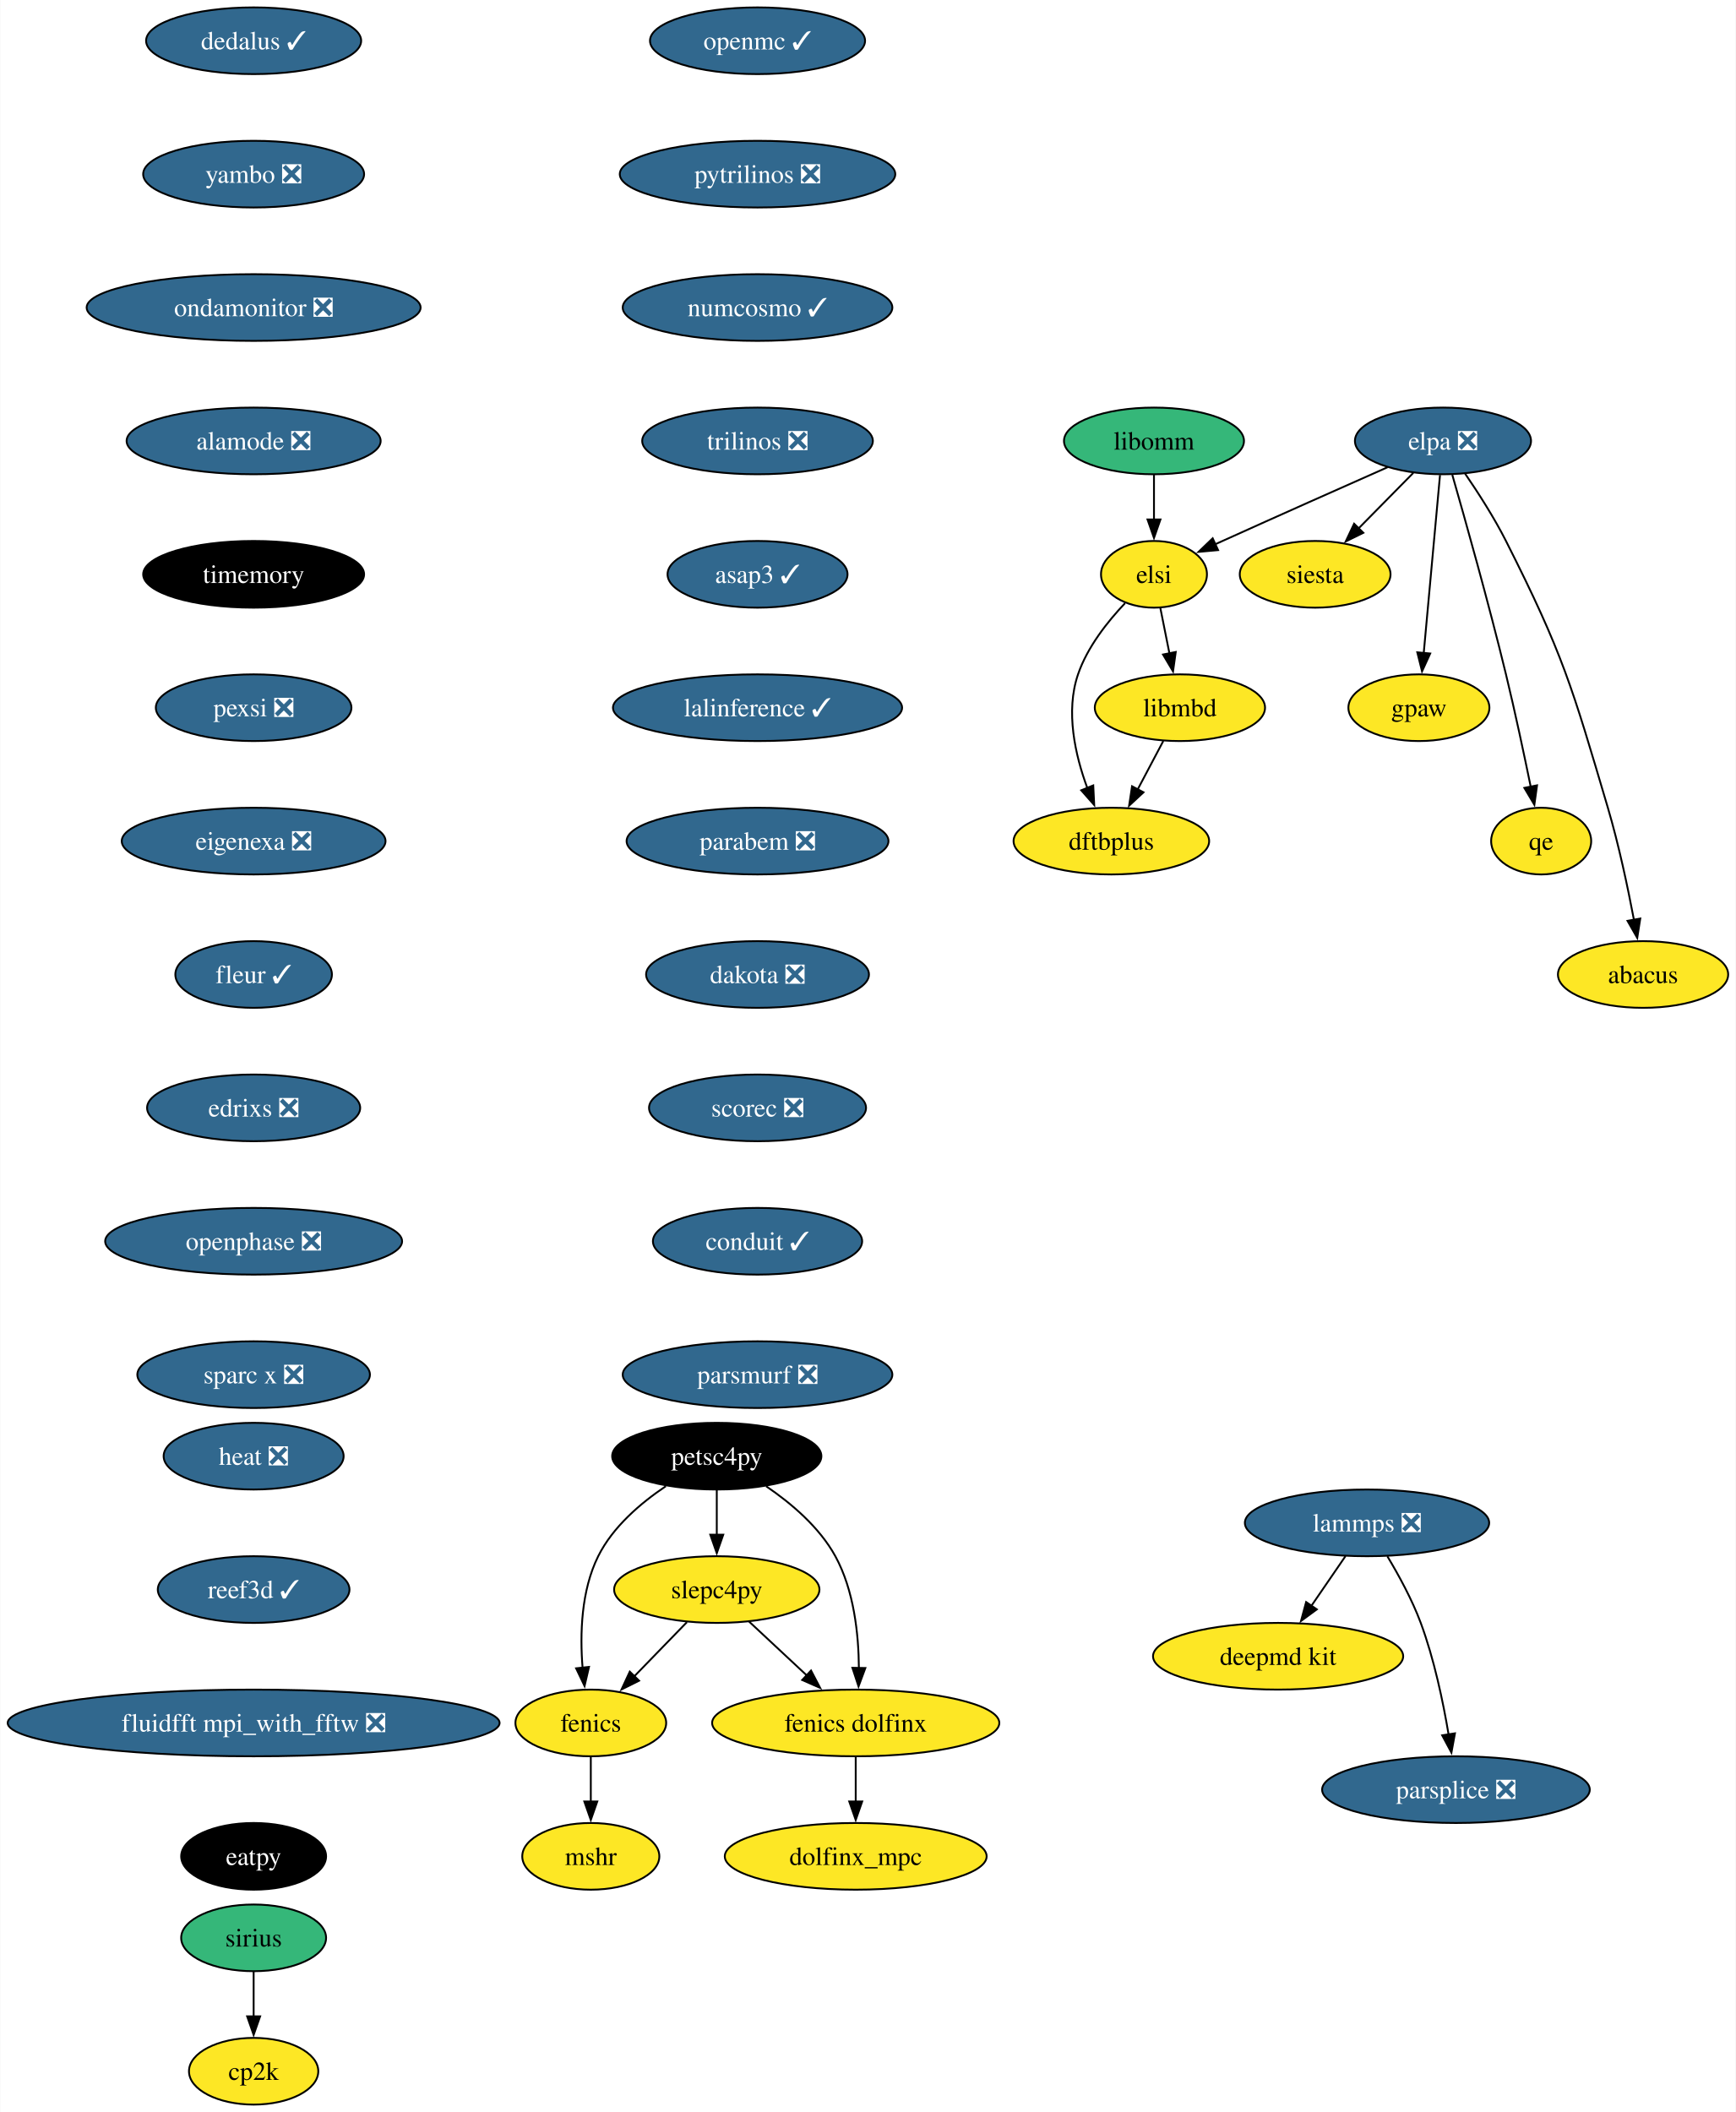
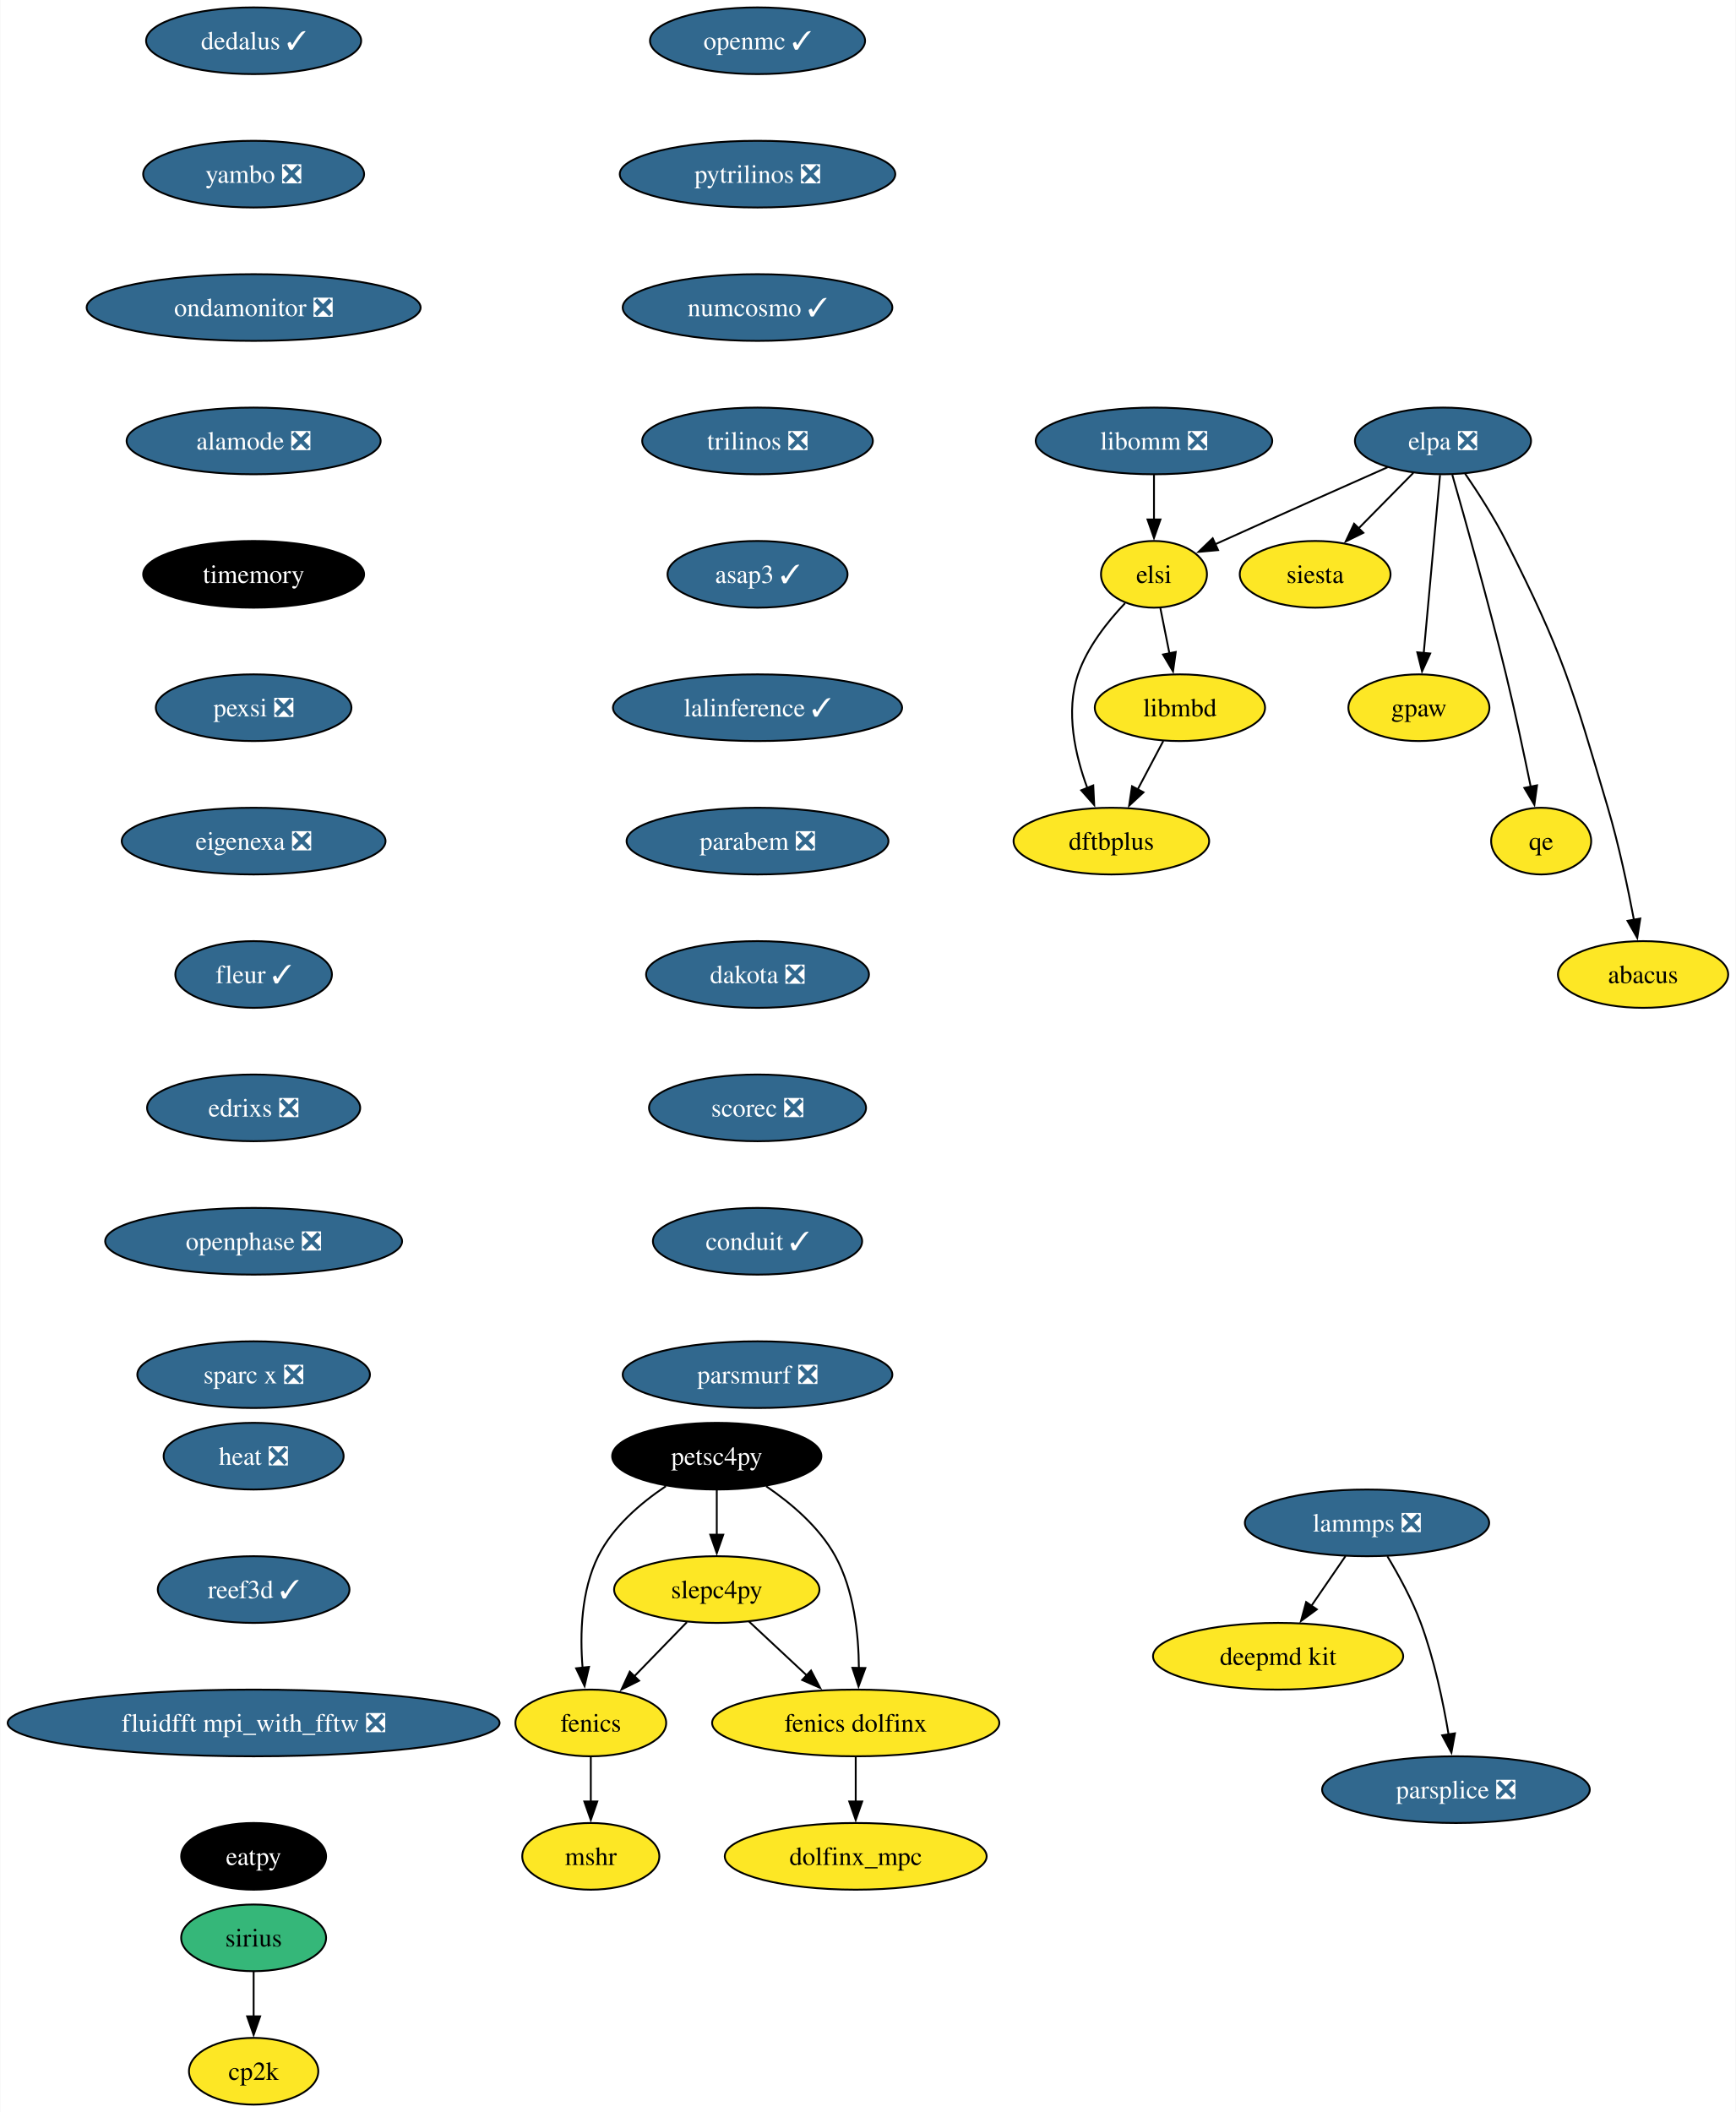
<svg xmlns="http://www.w3.org/2000/svg" xmlns:xlink="http://www.w3.org/1999/xlink" width="937pt" height="1140pt" viewBox="0.00 0.00 936.70 1140.00">
  <g id="graph0" class="graph" transform="scale(1 1) rotate(0) translate(4 1136)">
    <polygon fill="white" stroke="none" points="-4,4 -4,-1136 932.7,-1136 932.7,4 -4,4" />
    <g id="node1" class="node">
      <g id="a_node1">
        <a xlink:href="https://github.com/conda-forge/fenics-feedstock" xlink:title="fenics">
          <ellipse fill="#fde725" stroke="black" cx="314.76" cy="-206" rx="40.69" ry="18" />
          <text text-anchor="middle" x="314.76" y="-201.33" font-family="Times,serif" font-size="14.00">fenics</text>
        </a>
      </g>
    </g>
    <g id="node2" class="node">
      <g id="a_node2">
        <a xlink:href="https://github.com/conda-forge/mshr-feedstock" xlink:title="mshr">
          <ellipse fill="#fde725" stroke="black" cx="314.76" cy="-134" rx="37" ry="18" />
          <text text-anchor="middle" x="314.76" y="-129.32" font-family="Times,serif" font-size="14.00">mshr</text>
        </a>
      </g>
    </g>
    <g id="edge1" class="edge">
      <path fill="none" stroke="black" d="M314.76,-187.7C314.76,-180.41 314.76,-171.73 314.76,-163.54" />
      <polygon fill="black" stroke="black" points="318.26,-163.62 314.76,-153.62 311.26,-163.62 318.26,-163.62" />
    </g>
    <g id="node3" class="node">
      <g id="a_node3">
        <a xlink:href="https://github.com/conda-forge/openmc-feedstock/pull/71" xlink:title="openmc ✓">
          <ellipse fill="#31688e" stroke="black" cx="404.76" cy="-1114" rx="58.05" ry="18" />
          <text text-anchor="middle" x="404.76" y="-1109.33" font-family="Times,serif" font-size="14.00" fill="white">openmc ✓</text>
        </a>
      </g>
    </g>
    <g id="node4" class="node">
      <g id="a_node4">
        <a xlink:href="https://github.com/conda-forge/pytrilinos-feedstock/pull/56" xlink:title="pytrilinos ❎">
          <ellipse fill="#31688e" stroke="black" cx="404.76" cy="-1042" rx="74.36" ry="18" />
          <text text-anchor="middle" x="404.76" y="-1037.33" font-family="Times,serif" font-size="14.00" fill="white">pytrilinos ❎</text>
        </a>
      </g>
    </g>
    <g id="node5" class="node">
      <g id="a_node5">
        <a xlink:href="https://github.com/conda-forge/numcosmo-feedstock/pull/63" xlink:title="numcosmo ✓">
          <ellipse fill="#31688e" stroke="black" cx="404.76" cy="-970" rx="72.78" ry="18" />
          <text text-anchor="middle" x="404.76" y="-965.33" font-family="Times,serif" font-size="14.00" fill="white">numcosmo ✓</text>
        </a>
      </g>
    </g>
    <g id="node11" class="node">
      <g id="a_node11">
        <a xlink:href="https://github.com/conda-forge/trilinos-feedstock/pull/47" xlink:title="trilinos ❎">
          <ellipse fill="#31688e" stroke="black" cx="404.76" cy="-898" rx="62.26" ry="18" />
          <text text-anchor="middle" x="404.76" y="-893.33" font-family="Times,serif" font-size="14.00" fill="white">trilinos ❎</text>
        </a>
      </g>
    </g>
    <g id="node6" class="node">
      <g id="a_node6">
        <a xlink:href="https://github.com/conda-forge/siesta-feedstock" xlink:title="siesta">
          <ellipse fill="#fde725" stroke="black" cx="705.76" cy="-826" rx="40.69" ry="18" />
          <text text-anchor="middle" x="705.76" y="-821.33" font-family="Times,serif" font-size="14.00">siesta</text>
        </a>
      </g>
    </g>
    <g id="node7" class="node">
      <g id="a_node7">
        <a xlink:href="https://github.com/conda-forge/petsc4py-feedstock" xlink:title="petsc4py">
          <ellipse fill="#000000" stroke="black" cx="382.76" cy="-350" rx="56.47" ry="18" />
          <text text-anchor="middle" x="382.76" y="-345.32" font-family="Times,serif" font-size="14.00" fill="white">petsc4py</text>
        </a>
      </g>
    </g>
    <g id="edge4" class="edge">
      <path fill="none" stroke="black" d="M355.29,-333.81C341.75,-324.74 326.66,-311.88 318.76,-296 309.52,-277.46 308.85,-253.97 310.32,-235.78" />
      <polygon fill="black" stroke="black" points="313.79,-236.25 311.39,-225.93 306.83,-235.49 313.79,-236.25" />
    </g>
    <g id="node8" class="node">
      <g id="a_node8">
        <a xlink:href="https://github.com/conda-forge/slepc4py-feedstock" xlink:title="slepc4py">
          <ellipse fill="#fde725" stroke="black" cx="382.76" cy="-278" rx="55.42" ry="18" />
          <text text-anchor="middle" x="382.76" y="-273.32" font-family="Times,serif" font-size="14.00">slepc4py</text>
        </a>
      </g>
    </g>
    <g id="edge5" class="edge">
      <path fill="none" stroke="black" d="M382.76,-331.7C382.76,-324.41 382.76,-315.73 382.76,-307.54" />
      <polygon fill="black" stroke="black" points="386.26,-307.62 382.76,-297.62 379.26,-307.62 386.26,-307.62" />
    </g>
    <g id="node9" class="node">
      <g id="a_node9">
        <a xlink:href="https://github.com/conda-forge/fenics-dolfinx-feedstock" xlink:title="fenics dolfinx">
          <ellipse fill="#fde725" stroke="black" cx="457.76" cy="-206" rx="77.52" ry="18" />
          <text text-anchor="middle" x="457.76" y="-201.33" font-family="Times,serif" font-size="14.00">fenics dolfinx</text>
        </a>
      </g>
    </g>
    <g id="edge6" class="edge">
      <path fill="none" stroke="black" d="M409.4,-333.77C422.88,-324.61 438.16,-311.69 446.76,-296 456.83,-277.61 459.35,-253.93 459.47,-235.62" />
      <polygon fill="black" stroke="black" points="462.97,-235.65 459.28,-225.71 455.97,-235.78 462.97,-235.65" />
    </g>
    <g id="edge7" class="edge">
      <path fill="none" stroke="black" d="M366.64,-260.41C358.13,-251.66 347.54,-240.75 338.15,-231.08" />
      <polygon fill="black" stroke="black" points="340.82,-228.81 331.34,-224.07 335.8,-233.69 340.82,-228.81" />
    </g>
    <g id="edge8" class="edge">
      <path fill="none" stroke="black" d="M400.15,-260.76C409.41,-252.12 421,-241.3 431.35,-231.65" />
      <polygon fill="black" stroke="black" points="433.64,-234.29 438.56,-224.91 428.87,-229.18 433.64,-234.29" />
    </g>
    <g id="node10" class="node">
      <g id="a_node10">
        <a xlink:href="https://github.com/conda-forge/dolfinx_mpc-feedstock" xlink:title="dolfinx_mpc">
          <ellipse fill="#fde725" stroke="black" cx="457.76" cy="-134" rx="70.68" ry="18" />
          <text text-anchor="middle" x="457.76" y="-129.32" font-family="Times,serif" font-size="14.00">dolfinx_mpc</text>
        </a>
      </g>
    </g>
    <g id="edge9" class="edge">
      <path fill="none" stroke="black" d="M457.76,-187.7C457.76,-180.41 457.76,-171.73 457.76,-163.54" />
      <polygon fill="black" stroke="black" points="461.26,-163.62 457.76,-153.62 454.26,-163.62 461.26,-163.62" />
    </g>
    <g id="node12" class="node">
      <g id="a_node12">
        <a xlink:href="https://github.com/conda-forge/asap3-feedstock/pull/47" xlink:title="asap3 ✓">
          <ellipse fill="#31688e" stroke="black" cx="404.76" cy="-826" rx="48.58" ry="18" />
          <text text-anchor="middle" x="404.76" y="-821.33" font-family="Times,serif" font-size="14.00" fill="white">asap3 ✓</text>
        </a>
      </g>
    </g>
    <g id="node16" class="node">
      <g id="a_node16">
        <a xlink:href="https://github.com/conda-forge/lalinference-feedstock/pull/63" xlink:title="lalinference ✓">
          <ellipse fill="#31688e" stroke="black" cx="404.76" cy="-754" rx="78.04" ry="18" />
          <text text-anchor="middle" x="404.76" y="-749.33" font-family="Times,serif" font-size="14.00" fill="white">lalinference ✓</text>
        </a>
      </g>
    </g>
    <g id="node13" class="node">
      <g id="a_node13">
        <a xlink:href="https://github.com/conda-forge/lammps-feedstock/pull/198" xlink:title="lammps ❎">
          <ellipse fill="#31688e" stroke="black" cx="733.76" cy="-314" rx="65.94" ry="18" />
          <text text-anchor="middle" x="733.76" y="-309.32" font-family="Times,serif" font-size="14.00" fill="white">lammps ❎</text>
        </a>
      </g>
    </g>
    <g id="node14" class="node">
      <g id="a_node14">
        <a xlink:href="https://github.com/conda-forge/deepmd-kit-feedstock" xlink:title="deepmd kit">
          <ellipse fill="#fde725" stroke="black" cx="685.76" cy="-242" rx="67.52" ry="18" />
          <text text-anchor="middle" x="685.76" y="-237.32" font-family="Times,serif" font-size="14.00">deepmd kit</text>
        </a>
      </g>
    </g>
    <g id="edge12" class="edge">
      <path fill="none" stroke="black" d="M722.14,-296.05C716.59,-287.97 709.84,-278.12 703.66,-269.11" />
      <polygon fill="black" stroke="black" points="706.67,-267.31 698.12,-261.04 700.89,-271.26 706.67,-267.31" />
    </g>
    <g id="node15" class="node">
      <g id="a_node15">
        <a xlink:href="https://github.com/conda-forge/parsplice-feedstock/pull/13" xlink:title="parsplice ❎">
          <ellipse fill="#31688e" stroke="black" cx="781.76" cy="-170" rx="72.25" ry="18" />
          <text text-anchor="middle" x="781.76" y="-165.32" font-family="Times,serif" font-size="14.00" fill="white">parsplice ❎</text>
        </a>
      </g>
    </g>
    <g id="edge13" class="edge">
      <path fill="none" stroke="black" d="M744.75,-295.94C750.83,-285.84 758.08,-272.59 762.76,-260 769.99,-240.5 774.81,-217.53 777.78,-199.8" />
      <polygon fill="black" stroke="black" points="781.23,-200.4 779.32,-189.98 774.32,-199.32 781.23,-200.4" />
    </g>
    <g id="node17" class="node">
      <g id="a_node17">
        <a xlink:href="https://github.com/conda-forge/parabem-feedstock/pull/17" xlink:title="parabem ❎">
          <ellipse fill="#31688e" stroke="black" cx="404.76" cy="-682" rx="70.68" ry="18" />
          <text text-anchor="middle" x="404.76" y="-677.33" font-family="Times,serif" font-size="14.00" fill="white">parabem ❎</text>
        </a>
      </g>
    </g>
    <g id="node18" class="node">
      <g id="a_node18">
        <a xlink:href="https://github.com/conda-forge/dakota-feedstock/pull/49" xlink:title="dakota ❎">
          <ellipse fill="#31688e" stroke="black" cx="404.76" cy="-610" rx="60.15" ry="18" />
          <text text-anchor="middle" x="404.76" y="-605.33" font-family="Times,serif" font-size="14.00" fill="white">dakota ❎</text>
        </a>
      </g>
    </g>
    <g id="node20" class="node">
      <g id="a_node20">
        <a xlink:href="https://github.com/conda-forge/scorec-feedstock/pull/12" xlink:title="scorec ❎">
          <ellipse fill="#31688e" stroke="black" cx="404.76" cy="-538" rx="58.57" ry="18" />
          <text text-anchor="middle" x="404.76" y="-533.33" font-family="Times,serif" font-size="14.00" fill="white">scorec ❎</text>
        </a>
      </g>
    </g>
    <g id="node19" class="node">
      <g id="a_node19">
        <a xlink:href="https://github.com/conda-forge/gpaw-feedstock" xlink:title="gpaw">
          <ellipse fill="#fde725" stroke="black" cx="761.76" cy="-754" rx="38.06" ry="18" />
          <text text-anchor="middle" x="761.76" y="-749.33" font-family="Times,serif" font-size="14.00">gpaw</text>
        </a>
      </g>
    </g>
    <g id="node22" class="node">
      <g id="a_node22">
        <a xlink:href="https://github.com/conda-forge/conduit-feedstock/pull/46" xlink:title="conduit ✓">
          <ellipse fill="#31688e" stroke="black" cx="404.76" cy="-466" rx="56.47" ry="18" />
          <text text-anchor="middle" x="404.76" y="-461.32" font-family="Times,serif" font-size="14.00" fill="white">conduit ✓</text>
        </a>
      </g>
    </g>
    <g id="node21" class="node">
      <g id="a_node21">
        <a xlink:href="https://github.com/conda-forge/cp2k-feedstock" xlink:title="cp2k">
          <ellipse fill="#fde725" stroke="black" cx="132.76" cy="-18" rx="34.9" ry="18" />
          <text text-anchor="middle" x="132.76" y="-13.32" font-family="Times,serif" font-size="14.00">cp2k</text>
        </a>
      </g>
    </g>
    <g id="node23" class="node">
      <g id="a_node23">
        <a xlink:href="https://github.com/conda-forge/parsmurf-feedstock/pull/4" xlink:title="parsmurf ❎">
          <ellipse fill="#31688e" stroke="black" cx="404.76" cy="-394" rx="72.78" ry="18" />
          <text text-anchor="middle" x="404.76" y="-389.32" font-family="Times,serif" font-size="14.00" fill="white">parsmurf ❎</text>
        </a>
      </g>
    </g>
    <g id="node24" class="node">
      <g id="a_node24">
        <a xlink:href="https://github.com/conda-forge/qe-feedstock" xlink:title="qe">
          <ellipse fill="#fde725" stroke="black" cx="827.76" cy="-682" rx="27" ry="18" />
          <text text-anchor="middle" x="827.76" y="-677.33" font-family="Times,serif" font-size="14.00">qe</text>
        </a>
      </g>
    </g>
    <g id="node25" class="node">
      <g id="a_node25">
        <a xlink:href="https://github.com/conda-forge/dftbplus-feedstock" xlink:title="dftbplus">
          <ellipse fill="#fde725" stroke="black" cx="595.76" cy="-682" rx="52.79" ry="18" />
          <text text-anchor="middle" x="595.76" y="-677.33" font-family="Times,serif" font-size="14.00">dftbplus</text>
        </a>
      </g>
    </g>
    <g id="node26" class="node">
      <g id="a_node26">
        <a xlink:href="https://github.com/conda-forge/libmbd-feedstock" xlink:title="libmbd">
          <ellipse fill="#fde725" stroke="black" cx="632.76" cy="-754" rx="45.95" ry="18" />
          <text text-anchor="middle" x="632.76" y="-749.33" font-family="Times,serif" font-size="14.00">libmbd</text>
        </a>
      </g>
    </g>
    <g id="edge20" class="edge">
      <path fill="none" stroke="black" d="M623.8,-736.05C619.62,-728.14 614.54,-718.54 609.86,-709.69" />
      <polygon fill="black" stroke="black" points="613.1,-708.33 605.34,-701.13 606.92,-711.6 613.1,-708.33" />
    </g>
    <g id="node27" class="node">
      <g id="a_node27">
        <a xlink:href="https://github.com/conda-forge/dedalus-feedstock/pull/22" xlink:title="dedalus ✓">
          <ellipse fill="#31688e" stroke="black" cx="132.76" cy="-1114" rx="58.05" ry="18" />
          <text text-anchor="middle" x="132.76" y="-1109.33" font-family="Times,serif" font-size="14.00" fill="white">dedalus ✓</text>
        </a>
      </g>
    </g>
    <g id="node28" class="node">
      <g id="a_node28">
        <a xlink:href="https://github.com/conda-forge/yambo-feedstock/pull/30" xlink:title="yambo ❎">
          <ellipse fill="#31688e" stroke="black" cx="132.76" cy="-1042" rx="59.63" ry="18" />
          <text text-anchor="middle" x="132.76" y="-1037.33" font-family="Times,serif" font-size="14.00" fill="white">yambo ❎</text>
        </a>
      </g>
    </g>
    <g id="node30" class="node">
      <g id="a_node30">
        <a xlink:href="https://github.com/conda-forge/ondamonitor-feedstock/pull/12" xlink:title="ondamonitor ❎">
          <ellipse fill="#31688e" stroke="black" cx="132.76" cy="-970" rx="90.14" ry="18" />
          <text text-anchor="middle" x="132.76" y="-965.33" font-family="Times,serif" font-size="14.00" fill="white">ondamonitor ❎</text>
        </a>
      </g>
    </g>
    <g id="node29" class="node">
      <g id="a_node29">
        <a xlink:href="https://github.com/conda-forge/sirius-feedstock" xlink:title="sirius">
          <ellipse fill="#35b779" stroke="black" cx="132.76" cy="-90" rx="39.11" ry="18" />
          <text text-anchor="middle" x="132.76" y="-85.33" font-family="Times,serif" font-size="14.00">sirius</text>
        </a>
      </g>
    </g>
    <g id="edge22" class="edge">
      <path fill="none" stroke="black" d="M132.76,-71.7C132.76,-64.41 132.76,-55.73 132.76,-47.54" />
      <polygon fill="black" stroke="black" points="136.26,-47.62 132.76,-37.62 129.26,-47.62 136.26,-47.62" />
    </g>
    <g id="node31" class="node">
      <g id="a_node31">
        <a xlink:href="https://github.com/conda-forge/alamode-feedstock/pull/12" xlink:title="alamode ❎">
          <ellipse fill="#31688e" stroke="black" cx="132.76" cy="-898" rx="68.57" ry="18" />
          <text text-anchor="middle" x="132.76" y="-893.33" font-family="Times,serif" font-size="14.00" fill="white">alamode ❎</text>
        </a>
      </g>
    </g>
    <g id="node32" class="node">
      <g id="a_node32">
        <a xlink:href="https://github.com/conda-forge/timemory-feedstock" xlink:title="timemory">
          <ellipse fill="#000000" stroke="black" cx="132.76" cy="-826" rx="59.63" ry="18" />
          <text text-anchor="middle" x="132.76" y="-821.33" font-family="Times,serif" font-size="14.00" fill="white">timemory</text>
        </a>
      </g>
    </g>
    <g id="node33" class="node">
      <g id="a_node33">
        <a xlink:href="https://github.com/conda-forge/pexsi-feedstock/pull/10" xlink:title="pexsi ❎">
          <ellipse fill="#31688e" stroke="black" cx="132.76" cy="-754" rx="52.79" ry="18" />
          <text text-anchor="middle" x="132.76" y="-749.33" font-family="Times,serif" font-size="14.00" fill="white">pexsi ❎</text>
        </a>
      </g>
    </g>
    <g id="node38" class="node">
      <g id="a_node38">
        <a xlink:href="https://github.com/conda-forge/eigenexa-feedstock/pull/3" xlink:title="eigenexa ❎">
          <ellipse fill="#31688e" stroke="black" cx="132.76" cy="-682" rx="71.2" ry="18" />
          <text text-anchor="middle" x="132.76" y="-677.33" font-family="Times,serif" font-size="14.00" fill="white">eigenexa ❎</text>
        </a>
      </g>
    </g>
    <g id="node34" class="node">
      <g id="a_node34">
        <a xlink:href="https://github.com/conda-forge/elpa-feedstock/pull/26" xlink:title="elpa ❎">
          <ellipse fill="#31688e" stroke="black" cx="774.76" cy="-898" rx="47.53" ry="18" />
          <text text-anchor="middle" x="774.76" y="-893.33" font-family="Times,serif" font-size="14.00" fill="white">elpa ❎</text>
        </a>
      </g>
    </g>
    <g id="edge27" class="edge">
      <path fill="none" stroke="black" d="M758.75,-880.76C749.92,-871.8 738.79,-860.51 729.01,-850.59" />
      <polygon fill="black" stroke="black" points="731.77,-848.41 722.26,-843.74 726.79,-853.32 731.77,-848.41" />
    </g>
    <g id="edge28" class="edge">
      <path fill="none" stroke="black" d="M773.16,-879.59C770.97,-855.61 766.99,-812.14 764.36,-783.42" />
      <polygon fill="black" stroke="black" points="767.86,-783.26 763.46,-773.62 760.89,-783.9 767.86,-783.26" />
    </g>
    <g id="edge29" class="edge">
      <path fill="none" stroke="black" d="M779.79,-879.69C786.71,-855.63 799.37,-810.69 808.76,-772 813.66,-751.79 818.54,-728.83 822.13,-711.3" />
      <polygon fill="black" stroke="black" points="825.54,-712.1 824.09,-701.61 818.68,-710.72 825.54,-712.1" />
    </g>
    <g id="node35" class="node">
      <g id="a_node35">
        <a xlink:href="https://github.com/conda-forge/elsi-feedstock" xlink:title="elsi">
          <ellipse fill="#fde725" stroke="black" cx="618.76" cy="-826" rx="28.59" ry="18" />
          <text text-anchor="middle" x="618.76" y="-821.33" font-family="Times,serif" font-size="14.00">elsi</text>
        </a>
      </g>
    </g>
    <g id="edge30" class="edge">
      <path fill="none" stroke="black" d="M744.88,-883.81C720.79,-873.14 686.05,-857.7 655.76,-844 654.45,-843.41 653.12,-842.81 651.78,-842.2" />
      <polygon fill="black" stroke="black" points="653.36,-839.07 642.81,-838.1 650.45,-845.44 653.36,-839.07" />
    </g>
    <g id="node36" class="node">
      <g id="a_node36">
        <a xlink:href="https://github.com/conda-forge/abacus-feedstock" xlink:title="abacus">
          <ellipse fill="#fde725" stroke="black" cx="882.76" cy="-610" rx="45.95" ry="18" />
          <text text-anchor="middle" x="882.76" y="-605.33" font-family="Times,serif" font-size="14.00">abacus</text>
        </a>
      </g>
    </g>
    <g id="edge31" class="edge">
      <path fill="none" stroke="black" d="M786.7,-880.34C793.68,-870.15 802.35,-856.69 808.76,-844 839.64,-782.85 844.32,-765.7 863.76,-700 869.65,-680.06 874.51,-657.09 877.84,-639.49" />
      <polygon fill="black" stroke="black" points="881.26,-640.21 879.62,-629.75 874.37,-638.96 881.26,-640.21" />
    </g>
    <g id="edge32" class="edge">
      <path fill="none" stroke="black" d="M603.13,-810.41C593.79,-800.58 582.79,-786.75 577.76,-772 570.91,-751.96 576.2,-728.44 582.79,-710.62" />
      <polygon fill="black" stroke="black" points="585.98,-712.06 586.5,-701.48 579.49,-709.43 585.98,-712.06" />
    </g>
    <g id="edge33" class="edge">
      <path fill="none" stroke="black" d="M622.22,-807.7C623.69,-800.32 625.45,-791.52 627.11,-783.25" />
      <polygon fill="black" stroke="black" points="630.51,-784.08 629.04,-773.59 623.64,-782.71 630.51,-784.08" />
    </g>
    <g id="node37" class="node">
      <g id="a_node37">
-         <a xlink:href="https://github.com/conda-forge/libomm-feedstock" xlink:title="libomm">
-           <ellipse fill="#35b779" stroke="black" cx="618.76" cy="-898" rx="48.58" ry="18" />
-           <text text-anchor="middle" x="618.76" y="-893.33" font-family="Times,serif" font-size="14.00">libomm</text>
+         <a xlink:href="https://github.com/conda-forge/libomm-feedstock/pull/5" xlink:title="libomm ❎">
+           <ellipse fill="#31688e" stroke="black" cx="618.76" cy="-898" rx="63.84" ry="18" />
+           <text text-anchor="middle" x="618.76" y="-893.33" font-family="Times,serif" font-size="14.00" fill="white">libomm ❎</text>
        </a>
      </g>
    </g>
    <g id="edge34" class="edge">
      <path fill="none" stroke="black" d="M618.76,-879.7C618.76,-872.41 618.76,-863.73 618.76,-855.54" />
      <polygon fill="black" stroke="black" points="622.26,-855.62 618.76,-845.62 615.26,-855.62 622.26,-855.62" />
    </g>
    <g id="node39" class="node">
      <g id="a_node39">
        <a xlink:href="https://github.com/conda-forge/fleur-feedstock/pull/19" xlink:title="fleur ✓">
          <ellipse fill="#31688e" stroke="black" cx="132.76" cy="-610" rx="42.26" ry="18" />
          <text text-anchor="middle" x="132.76" y="-605.33" font-family="Times,serif" font-size="14.00" fill="white">fleur ✓</text>
        </a>
      </g>
    </g>
    <g id="node40" class="node">
      <g id="a_node40">
        <a xlink:href="https://github.com/conda-forge/edrixs-feedstock/pull/14" xlink:title="edrixs ❎">
          <ellipse fill="#31688e" stroke="black" cx="132.76" cy="-538" rx="57.52" ry="18" />
          <text text-anchor="middle" x="132.76" y="-533.33" font-family="Times,serif" font-size="14.00" fill="white">edrixs ❎</text>
        </a>
      </g>
    </g>
    <g id="node41" class="node">
      <g id="a_node41">
        <a xlink:href="https://github.com/conda-forge/openphase-feedstock/pull/2" xlink:title="openphase ❎">
          <ellipse fill="#31688e" stroke="black" cx="132.76" cy="-466" rx="80.14" ry="18" />
          <text text-anchor="middle" x="132.76" y="-461.32" font-family="Times,serif" font-size="14.00" fill="white">openphase ❎</text>
        </a>
      </g>
    </g>
    <g id="node42" class="node">
      <g id="a_node42">
        <a xlink:href="https://github.com/conda-forge/sparc-x-feedstock/pull/9" xlink:title="sparc x ❎">
          <ellipse fill="#31688e" stroke="black" cx="132.76" cy="-394" rx="62.78" ry="18" />
          <text text-anchor="middle" x="132.76" y="-389.32" font-family="Times,serif" font-size="14.00" fill="white">sparc x ❎</text>
        </a>
      </g>
    </g>
    <g id="node43" class="node">
      <g id="a_node43">
        <a xlink:href="https://github.com/conda-forge/heat-feedstock/pull/15" xlink:title="heat ❎">
          <ellipse fill="#31688e" stroke="black" cx="132.76" cy="-350" rx="48.58" ry="18" />
          <text text-anchor="middle" x="132.76" y="-345.32" font-family="Times,serif" font-size="14.00" fill="white">heat ❎</text>
        </a>
      </g>
    </g>
    <g id="node44" class="node">
      <g id="a_node44">
        <a xlink:href="https://github.com/conda-forge/reef3d-feedstock/pull/11" xlink:title="reef3d ✓">
          <ellipse fill="#31688e" stroke="black" cx="132.76" cy="-278" rx="51.74" ry="18" />
          <text text-anchor="middle" x="132.76" y="-273.32" font-family="Times,serif" font-size="14.00" fill="white">reef3d ✓</text>
        </a>
      </g>
    </g>
    <g id="node45" class="node">
      <g id="a_node45">
        <a xlink:href="https://github.com/conda-forge/fluidfft-mpi_with_fftw-feedstock/pull/1" xlink:title="fluidfft mpi_with_fftw ❎">
          <ellipse fill="#31688e" stroke="black" cx="132.76" cy="-206" rx="132.76" ry="18" />
          <text text-anchor="middle" x="132.76" y="-201.33" font-family="Times,serif" font-size="14.00" fill="white">fluidfft mpi_with_fftw ❎</text>
        </a>
      </g>
    </g>
    <g id="node46" class="node">
      <g id="a_node46">
        <a xlink:href="https://github.com/conda-forge/eatpy-feedstock" xlink:title="eatpy">
          <ellipse fill="#000000" stroke="black" cx="132.76" cy="-134" rx="39.11" ry="18" />
          <text text-anchor="middle" x="132.76" y="-129.32" font-family="Times,serif" font-size="14.00" fill="white">eatpy</text>
        </a>
      </g>
    </g>
  </g>
</svg>
